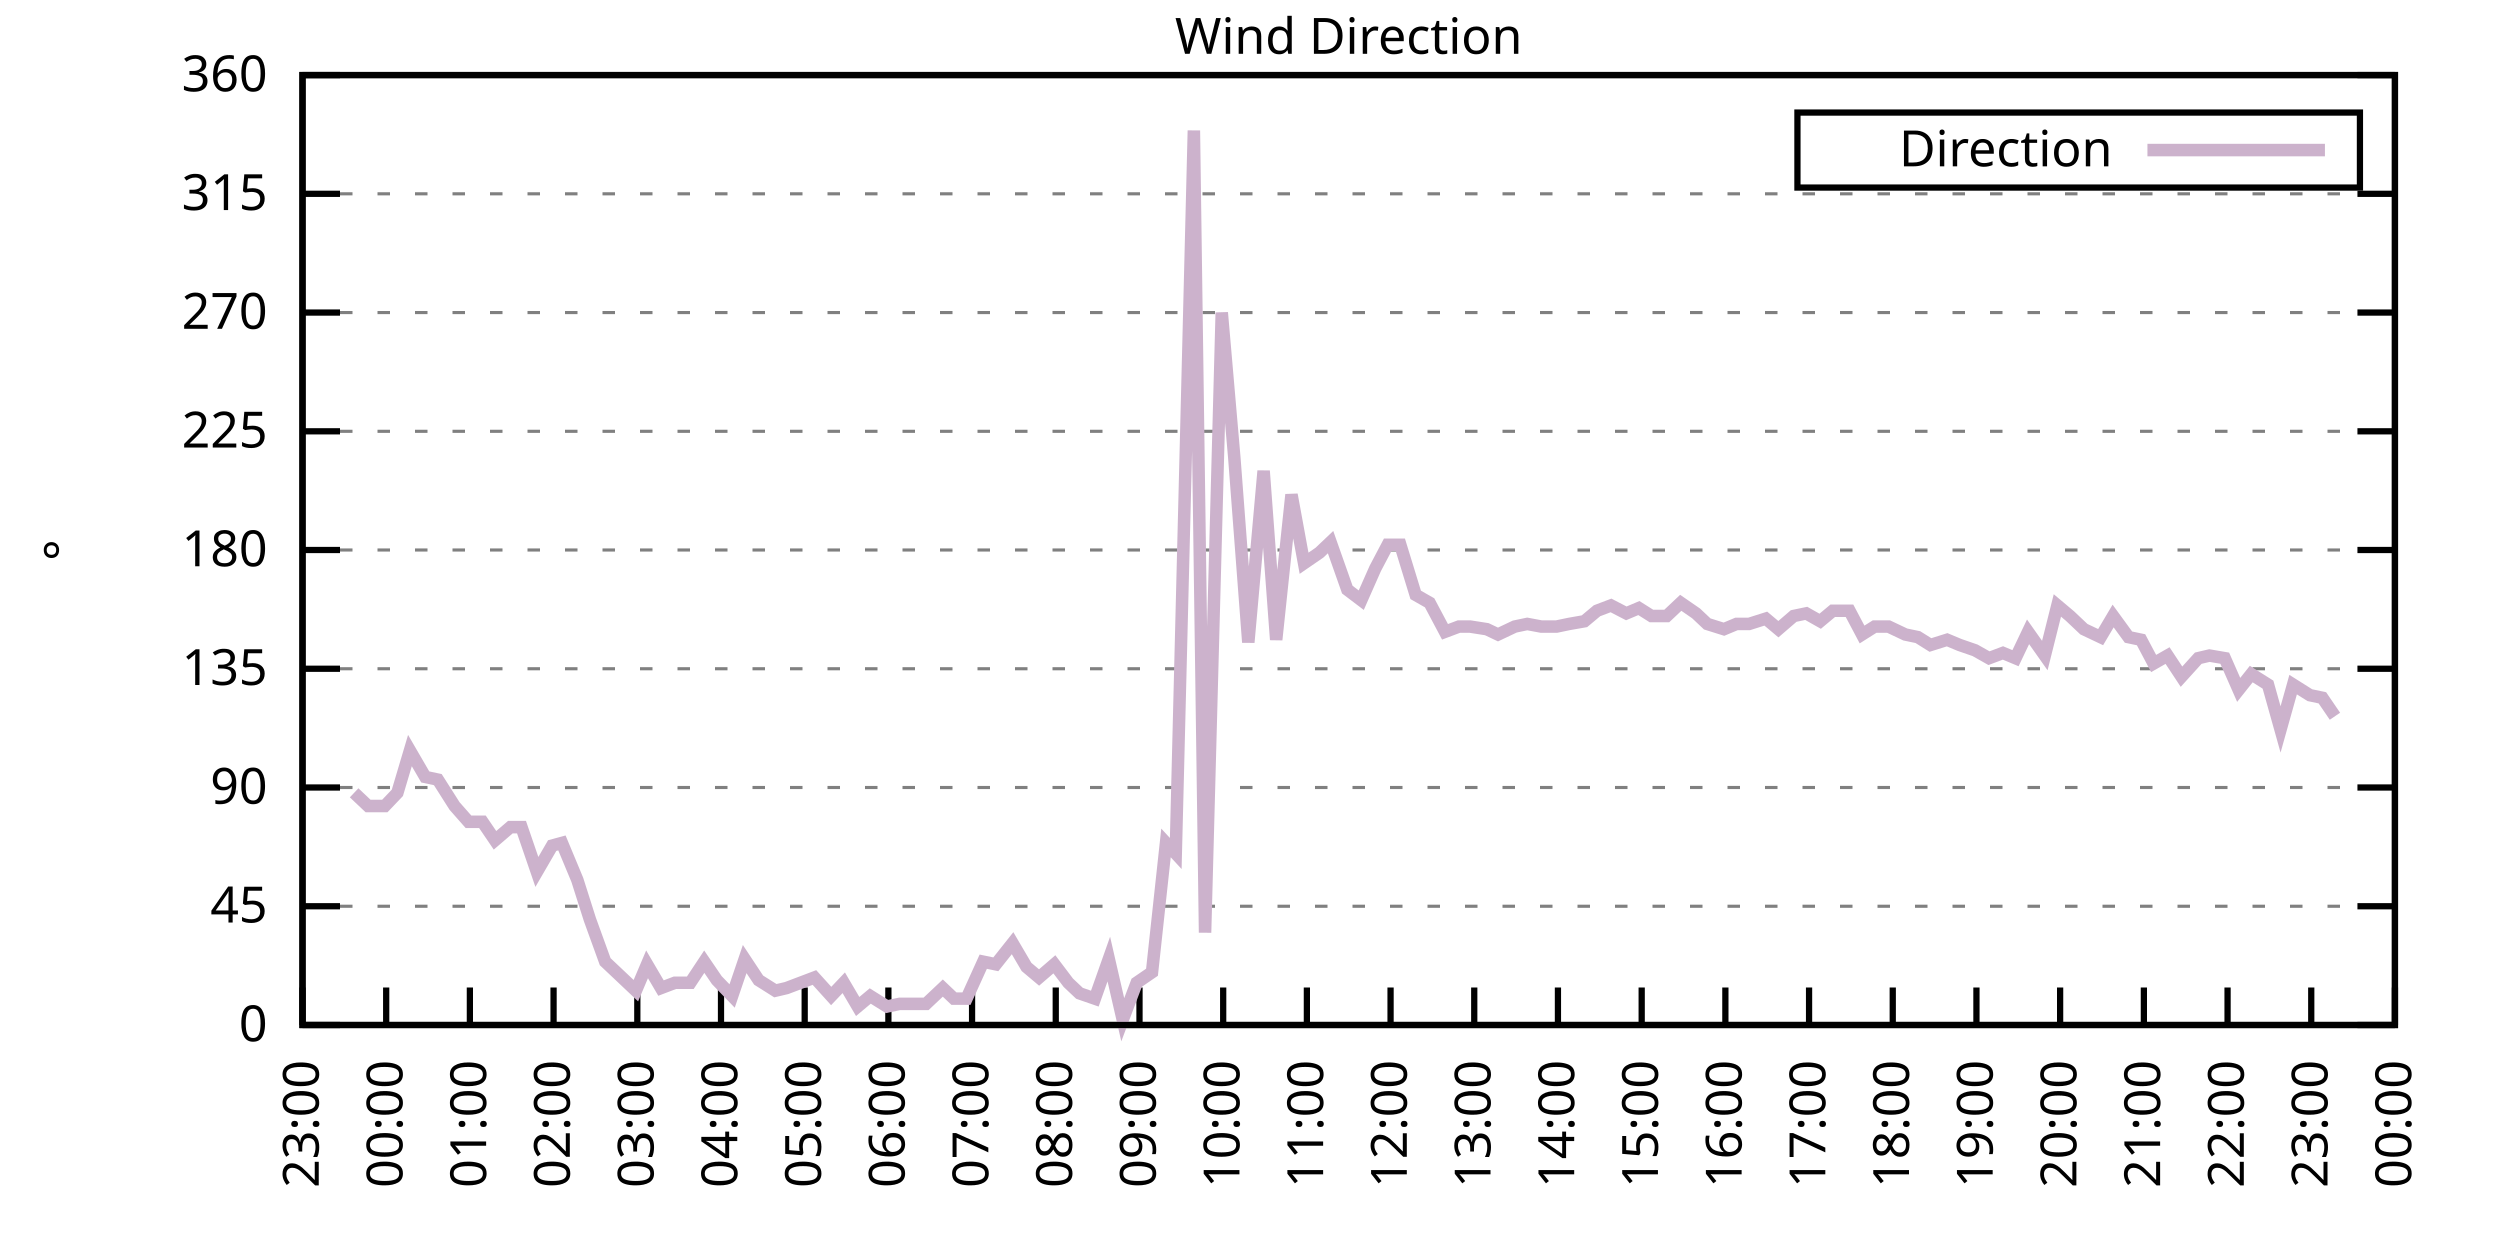
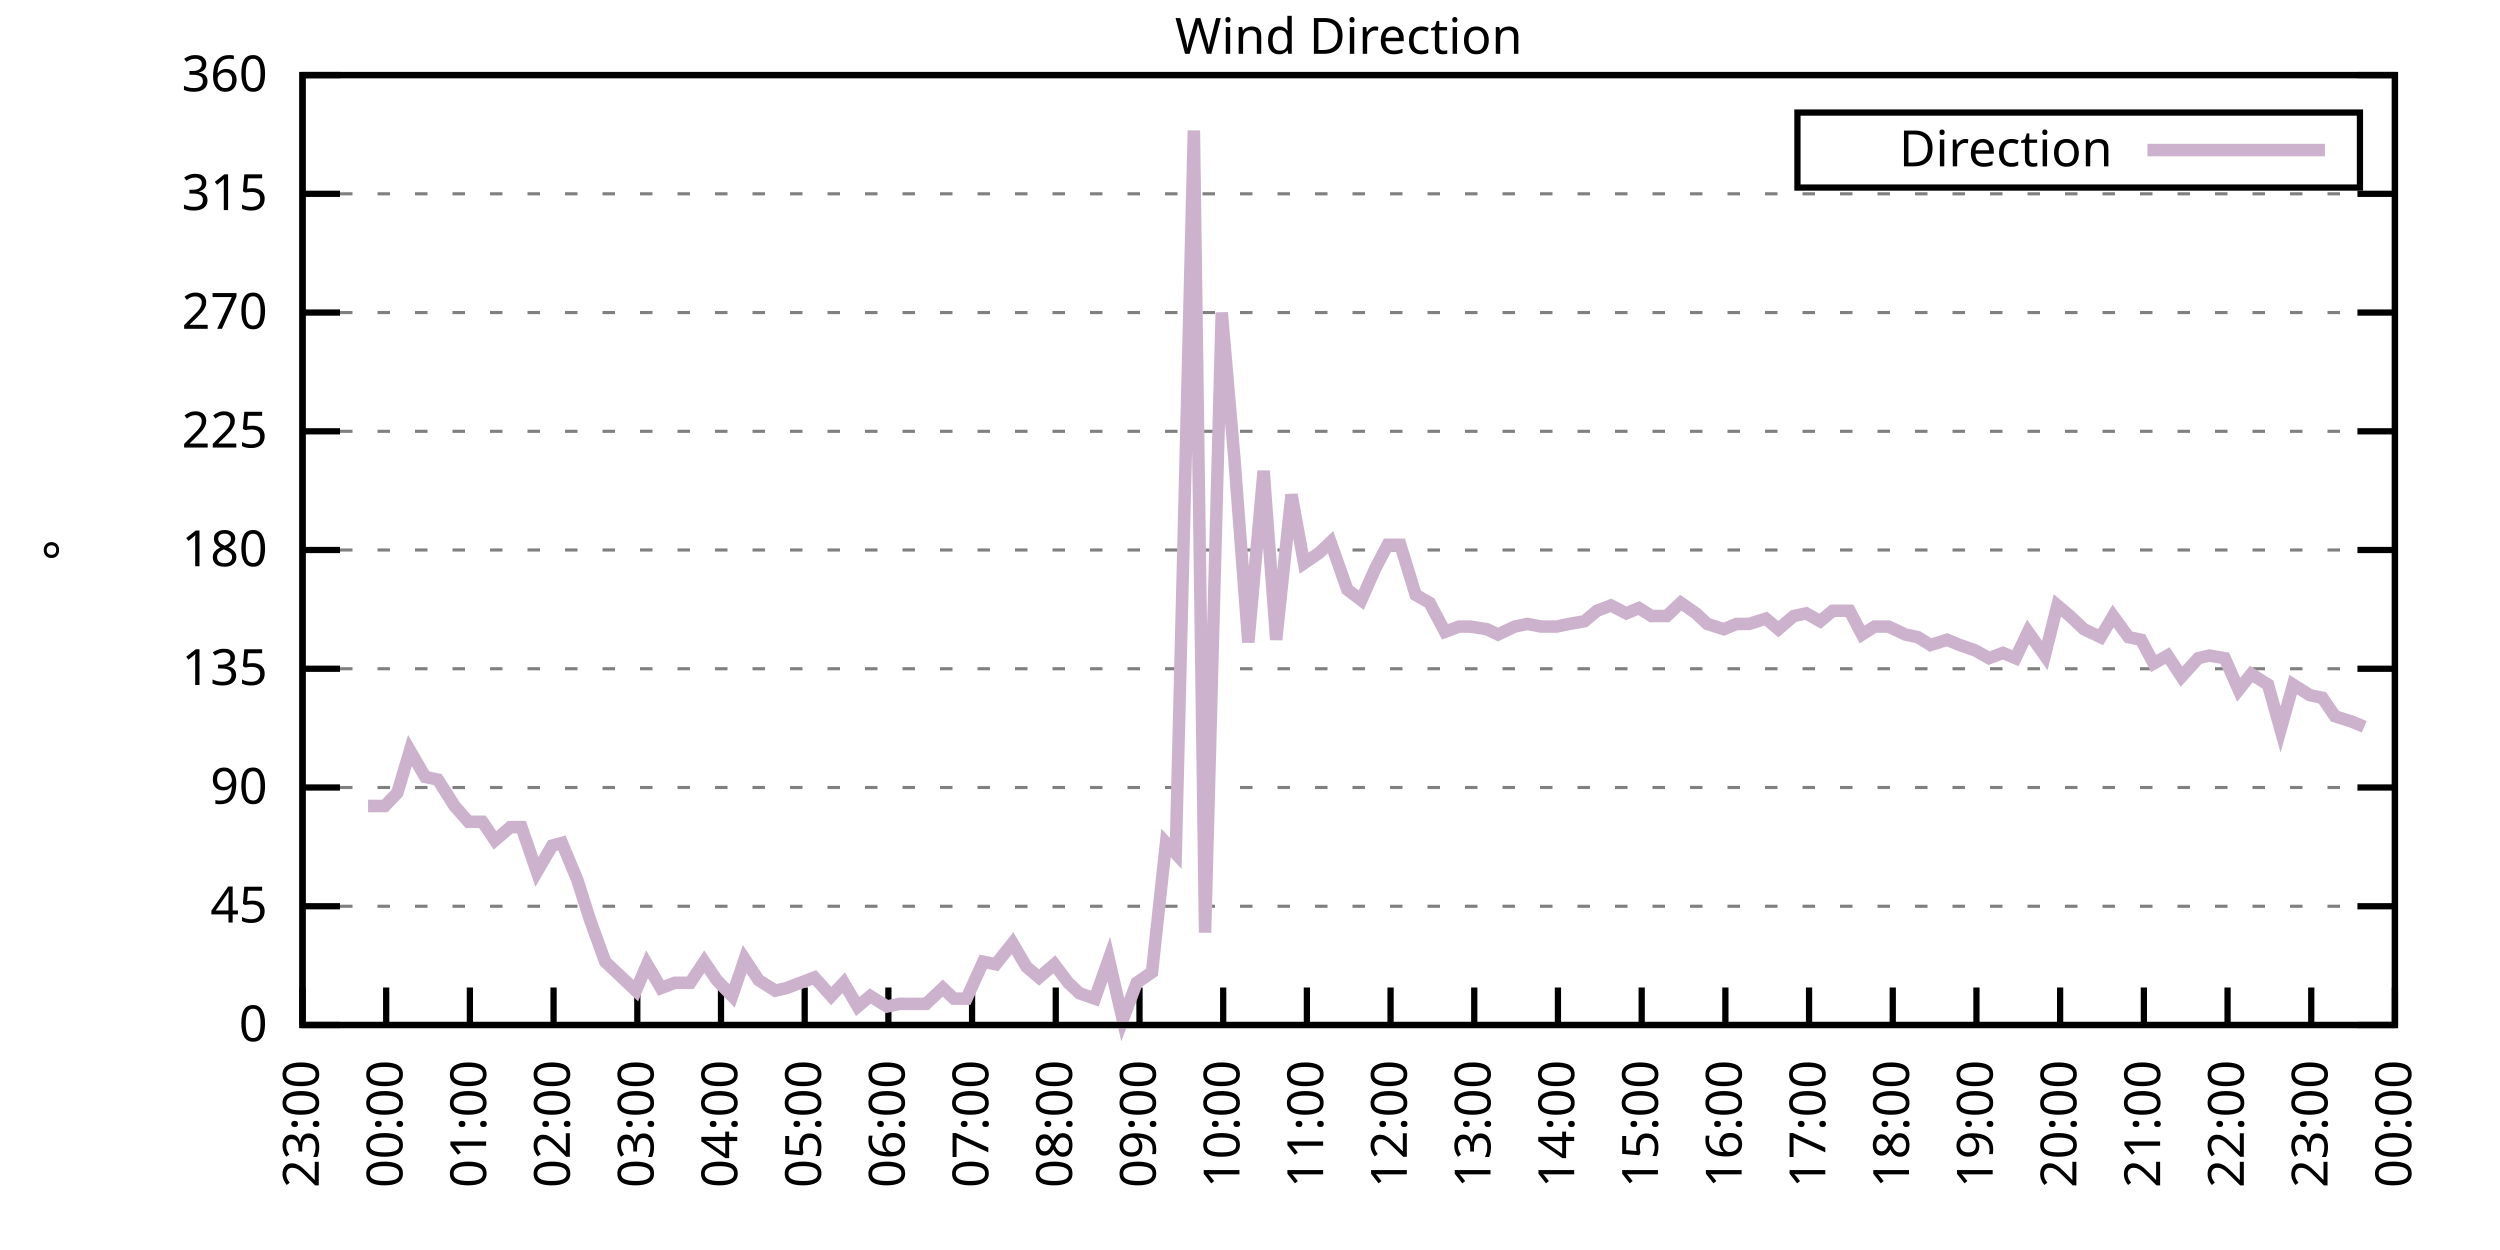
<svg xmlns="http://www.w3.org/2000/svg" xmlns:xlink="http://www.w3.org/1999/xlink" width="400" height="200" viewBox="0 0 400 200">
  <g id="gnuplot_canvas">
    <rect x="0" y="0" width="400" height="200" fill="none" />
    <defs>
      <circle id="gpDot" r="0.5" stroke-width="0.5" stroke="currentColor" />
      <path id="gpPt0" stroke-width="0.333" stroke="currentColor" d="M-1,0 h2 M0,-1 v2" />
      <path id="gpPt1" stroke-width="0.333" stroke="currentColor" d="M-1,-1 L1,1 M1,-1 L-1,1" />
      <path id="gpPt2" stroke-width="0.333" stroke="currentColor" d="M-1,0 L1,0 M0,-1 L0,1 M-1,-1 L1,1 M-1,1 L1,-1" />
      <rect id="gpPt3" stroke-width="0.333" stroke="currentColor" x="-1" y="-1" width="2" height="2" />
      <rect id="gpPt4" stroke-width="0.333" stroke="currentColor" fill="currentColor" x="-1" y="-1" width="2" height="2" />
      <circle id="gpPt5" stroke-width="0.333" stroke="currentColor" cx="0" cy="0" r="1" />
      <use xlink:href="#gpPt5" id="gpPt6" fill="currentColor" stroke="none" />
      <path id="gpPt7" stroke-width="0.333" stroke="currentColor" d="M0,-1.33 L-1.33,0.67 L1.33,0.67 z" />
      <use xlink:href="#gpPt7" id="gpPt8" fill="currentColor" stroke="none" />
      <use xlink:href="#gpPt7" id="gpPt9" stroke="currentColor" transform="rotate(180)" />
      <use xlink:href="#gpPt9" id="gpPt10" fill="currentColor" stroke="none" />
      <use xlink:href="#gpPt3" id="gpPt11" stroke="currentColor" transform="rotate(45)" />
      <use xlink:href="#gpPt11" id="gpPt12" fill="currentColor" stroke="none" />
      <path id="gpPt13" stroke-width="0.333" stroke="currentColor" d="M0,1.330 L1.265,0.411 L0.782,-1.067 L-0.782,-1.076 L-1.265,0.411 z" />
      <use xlink:href="#gpPt13" id="gpPt14" fill="currentColor" stroke="none" />
      <filter id="textbox" filterUnits="objectBoundingBox" x="0" y="0" height="1" width="1">
        <feFlood flood-color="white" flood-opacity="1" result="bgnd" />
        <feComposite in="SourceGraphic" in2="bgnd" operator="atop" />
      </filter>
      <filter id="greybox" filterUnits="objectBoundingBox" x="0" y="0" height="1" width="1">
        <feFlood flood-color="lightgrey" flood-opacity="1" result="grey" />
        <feComposite in="SourceGraphic" in2="grey" operator="atop" />
      </filter>
    </defs>
    <g fill="none" color="white" stroke="currentColor" stroke-width="1.00" stroke-linecap="butt" stroke-linejoin="miter">
</g>
    <g fill="none" color="black" stroke="currentColor" stroke-width="1.00" stroke-linecap="butt" stroke-linejoin="miter">
      <g stroke="none" shape-rendering="crispEdges">
        <polygon fill="rgb(255, 255, 255)" points="48.40,164.00 383.18,164.00 383.18,12.02 48.40,12.02 " />
      </g>
    </g>
    <g fill="none" color="black" stroke="currentColor" stroke-width="1.00" stroke-linecap="butt" stroke-linejoin="miter">
</g>
    <g fill="none" color="black" stroke="black" stroke-width="0.50" stroke-linecap="butt" stroke-linejoin="miter">
</g>
    <g fill="none" color="gray" stroke="currentColor" stroke-width="0.50" stroke-linecap="butt" stroke-linejoin="miter">
      <path stroke="gray" stroke-dasharray="2,4" class="gridline" d="M48.40,164.00 L383.19,164.00  " />
    </g>
    <g fill="none" color="gray" stroke="gray" stroke-width="1.00" stroke-linecap="butt" stroke-linejoin="miter">
</g>
    <g fill="none" color="black" stroke="currentColor" stroke-width="1.00" stroke-linecap="butt" stroke-linejoin="miter">
      <path stroke="black" d="M48.40,164.00 L54.40,164.00 M383.19,164.00 L377.19,164.00  " />
      <g transform="translate(42.80,166.60)" stroke="none" fill="black" font-family="Sans" font-size="8.00" text-anchor="end">
        <text>
          <tspan font-family="Sans"> 0</tspan>
        </text>
      </g>
    </g>
    <g fill="none" color="black" stroke="currentColor" stroke-width="1.00" stroke-linecap="butt" stroke-linejoin="miter">
</g>
    <g fill="none" color="black" stroke="black" stroke-width="0.50" stroke-linecap="butt" stroke-linejoin="miter">
</g>
    <g fill="none" color="gray" stroke="currentColor" stroke-width="0.50" stroke-linecap="butt" stroke-linejoin="miter">
      <path stroke="gray" stroke-dasharray="2,4" class="gridline" d="M48.40,145.00 L383.19,145.00  " />
    </g>
    <g fill="none" color="gray" stroke="gray" stroke-width="1.00" stroke-linecap="butt" stroke-linejoin="miter">
</g>
    <g fill="none" color="black" stroke="currentColor" stroke-width="1.00" stroke-linecap="butt" stroke-linejoin="miter">
      <path stroke="black" d="M48.40,145.00 L54.40,145.00 M383.19,145.00 L377.19,145.00  " />
      <g transform="translate(42.80,147.60)" stroke="none" fill="black" font-family="Sans" font-size="8.00" text-anchor="end">
        <text>
          <tspan font-family="Sans"> 45</tspan>
        </text>
      </g>
    </g>
    <g fill="none" color="black" stroke="currentColor" stroke-width="1.00" stroke-linecap="butt" stroke-linejoin="miter">
</g>
    <g fill="none" color="black" stroke="black" stroke-width="0.50" stroke-linecap="butt" stroke-linejoin="miter">
</g>
    <g fill="none" color="gray" stroke="currentColor" stroke-width="0.50" stroke-linecap="butt" stroke-linejoin="miter">
      <path stroke="gray" stroke-dasharray="2,4" class="gridline" d="M48.40,126.00 L383.19,126.00  " />
    </g>
    <g fill="none" color="gray" stroke="gray" stroke-width="1.00" stroke-linecap="butt" stroke-linejoin="miter">
</g>
    <g fill="none" color="black" stroke="currentColor" stroke-width="1.00" stroke-linecap="butt" stroke-linejoin="miter">
      <path stroke="black" d="M48.40,126.00 L54.40,126.00 M383.19,126.00 L377.19,126.00  " />
      <g transform="translate(42.80,128.60)" stroke="none" fill="black" font-family="Sans" font-size="8.00" text-anchor="end">
        <text>
          <tspan font-family="Sans"> 90</tspan>
        </text>
      </g>
    </g>
    <g fill="none" color="black" stroke="currentColor" stroke-width="1.00" stroke-linecap="butt" stroke-linejoin="miter">
</g>
    <g fill="none" color="black" stroke="black" stroke-width="0.50" stroke-linecap="butt" stroke-linejoin="miter">
</g>
    <g fill="none" color="gray" stroke="currentColor" stroke-width="0.50" stroke-linecap="butt" stroke-linejoin="miter">
      <path stroke="gray" stroke-dasharray="2,4" class="gridline" d="M48.40,107.00 L383.19,107.00  " />
    </g>
    <g fill="none" color="gray" stroke="gray" stroke-width="1.00" stroke-linecap="butt" stroke-linejoin="miter">
</g>
    <g fill="none" color="black" stroke="currentColor" stroke-width="1.00" stroke-linecap="butt" stroke-linejoin="miter">
      <path stroke="black" d="M48.40,107.00 L54.40,107.00 M383.19,107.00 L377.19,107.00  " />
      <g transform="translate(42.80,109.60)" stroke="none" fill="black" font-family="Sans" font-size="8.00" text-anchor="end">
        <text>
          <tspan font-family="Sans"> 135</tspan>
        </text>
      </g>
    </g>
    <g fill="none" color="black" stroke="currentColor" stroke-width="1.00" stroke-linecap="butt" stroke-linejoin="miter">
</g>
    <g fill="none" color="black" stroke="black" stroke-width="0.50" stroke-linecap="butt" stroke-linejoin="miter">
</g>
    <g fill="none" color="gray" stroke="currentColor" stroke-width="0.50" stroke-linecap="butt" stroke-linejoin="miter">
      <path stroke="gray" stroke-dasharray="2,4" class="gridline" d="M48.40,88.00 L383.19,88.00  " />
    </g>
    <g fill="none" color="gray" stroke="gray" stroke-width="1.00" stroke-linecap="butt" stroke-linejoin="miter">
</g>
    <g fill="none" color="black" stroke="currentColor" stroke-width="1.00" stroke-linecap="butt" stroke-linejoin="miter">
      <path stroke="black" d="M48.40,88.00 L54.40,88.00 M383.19,88.00 L377.19,88.00  " />
      <g transform="translate(42.80,90.60)" stroke="none" fill="black" font-family="Sans" font-size="8.00" text-anchor="end">
        <text>
          <tspan font-family="Sans"> 180</tspan>
        </text>
      </g>
    </g>
    <g fill="none" color="black" stroke="currentColor" stroke-width="1.00" stroke-linecap="butt" stroke-linejoin="miter">
</g>
    <g fill="none" color="black" stroke="black" stroke-width="0.50" stroke-linecap="butt" stroke-linejoin="miter">
</g>
    <g fill="none" color="gray" stroke="currentColor" stroke-width="0.50" stroke-linecap="butt" stroke-linejoin="miter">
      <path stroke="gray" stroke-dasharray="2,4" class="gridline" d="M48.40,69.01 L383.19,69.01  " />
    </g>
    <g fill="none" color="gray" stroke="gray" stroke-width="1.00" stroke-linecap="butt" stroke-linejoin="miter">
</g>
    <g fill="none" color="black" stroke="currentColor" stroke-width="1.00" stroke-linecap="butt" stroke-linejoin="miter">
      <path stroke="black" d="M48.40,69.01 L54.40,69.01 M383.19,69.01 L377.19,69.01  " />
      <g transform="translate(42.80,71.61)" stroke="none" fill="black" font-family="Sans" font-size="8.00" text-anchor="end">
        <text>
          <tspan font-family="Sans"> 225</tspan>
        </text>
      </g>
    </g>
    <g fill="none" color="black" stroke="currentColor" stroke-width="1.00" stroke-linecap="butt" stroke-linejoin="miter">
</g>
    <g fill="none" color="black" stroke="black" stroke-width="0.50" stroke-linecap="butt" stroke-linejoin="miter">
</g>
    <g fill="none" color="gray" stroke="currentColor" stroke-width="0.50" stroke-linecap="butt" stroke-linejoin="miter">
      <path stroke="gray" stroke-dasharray="2,4" class="gridline" d="M48.40,50.01 L383.19,50.01  " />
    </g>
    <g fill="none" color="gray" stroke="gray" stroke-width="1.00" stroke-linecap="butt" stroke-linejoin="miter">
</g>
    <g fill="none" color="black" stroke="currentColor" stroke-width="1.00" stroke-linecap="butt" stroke-linejoin="miter">
      <path stroke="black" d="M48.40,50.01 L54.40,50.01 M383.19,50.01 L377.19,50.01  " />
      <g transform="translate(42.80,52.61)" stroke="none" fill="black" font-family="Sans" font-size="8.00" text-anchor="end">
        <text>
          <tspan font-family="Sans"> 270</tspan>
        </text>
      </g>
    </g>
    <g fill="none" color="black" stroke="currentColor" stroke-width="1.00" stroke-linecap="butt" stroke-linejoin="miter">
</g>
    <g fill="none" color="black" stroke="black" stroke-width="0.50" stroke-linecap="butt" stroke-linejoin="miter">
</g>
    <g fill="none" color="gray" stroke="currentColor" stroke-width="0.50" stroke-linecap="butt" stroke-linejoin="miter">
      <path stroke="gray" stroke-dasharray="2,4" class="gridline" d="M48.40,31.01 L383.19,31.01  " />
    </g>
    <g fill="none" color="gray" stroke="gray" stroke-width="1.00" stroke-linecap="butt" stroke-linejoin="miter">
</g>
    <g fill="none" color="black" stroke="currentColor" stroke-width="1.00" stroke-linecap="butt" stroke-linejoin="miter">
      <path stroke="black" d="M48.40,31.01 L54.40,31.01 M383.19,31.01 L377.19,31.01  " />
      <g transform="translate(42.80,33.61)" stroke="none" fill="black" font-family="Sans" font-size="8.00" text-anchor="end">
        <text>
          <tspan font-family="Sans"> 315</tspan>
        </text>
      </g>
    </g>
    <g fill="none" color="black" stroke="currentColor" stroke-width="1.00" stroke-linecap="butt" stroke-linejoin="miter">
</g>
    <g fill="none" color="black" stroke="black" stroke-width="0.50" stroke-linecap="butt" stroke-linejoin="miter">
</g>
    <g fill="none" color="gray" stroke="currentColor" stroke-width="0.50" stroke-linecap="butt" stroke-linejoin="miter">
      <path stroke="gray" stroke-dasharray="2,4" class="gridline" d="M48.40,12.01 L383.19,12.01  " />
    </g>
    <g fill="none" color="gray" stroke="gray" stroke-width="1.00" stroke-linecap="butt" stroke-linejoin="miter">
</g>
    <g fill="none" color="black" stroke="currentColor" stroke-width="1.00" stroke-linecap="butt" stroke-linejoin="miter">
      <path stroke="black" d="M48.40,12.01 L54.40,12.01 M383.19,12.01 L377.19,12.01  " />
      <g transform="translate(42.80,14.61)" stroke="none" fill="black" font-family="Sans" font-size="8.00" text-anchor="end">
        <text>
          <tspan font-family="Sans"> 360</tspan>
        </text>
      </g>
    </g>
    <g fill="none" color="black" stroke="currentColor" stroke-width="1.00" stroke-linecap="butt" stroke-linejoin="miter">
      <path stroke="black" d="M48.40,164.00 L48.40,158.00  " />
      <g transform="translate(51.00,169.60) rotate(270.00)" stroke="none" fill="black" font-family="Sans" font-size="8.00" text-anchor="end">
        <text>
          <tspan font-family="Sans">23:00</tspan>
        </text>
      </g>
    </g>
    <g fill="none" color="black" stroke="currentColor" stroke-width="1.00" stroke-linecap="butt" stroke-linejoin="miter">
      <path stroke="black" d="M61.79,164.00 L61.79,158.00  " />
      <g transform="translate(64.39,169.60) rotate(270.00)" stroke="none" fill="black" font-family="Sans" font-size="8.00" text-anchor="end">
        <text>
          <tspan font-family="Sans">00:00</tspan>
        </text>
      </g>
    </g>
    <g fill="none" color="black" stroke="currentColor" stroke-width="1.00" stroke-linecap="butt" stroke-linejoin="miter">
      <path stroke="black" d="M75.18,164.00 L75.18,158.00  " />
      <g transform="translate(77.78,169.60) rotate(270.00)" stroke="none" fill="black" font-family="Sans" font-size="8.00" text-anchor="end">
        <text>
          <tspan font-family="Sans">01:00</tspan>
        </text>
      </g>
    </g>
    <g fill="none" color="black" stroke="currentColor" stroke-width="1.00" stroke-linecap="butt" stroke-linejoin="miter">
      <path stroke="black" d="M88.57,164.00 L88.57,158.00  " />
      <g transform="translate(91.17,169.60) rotate(270.00)" stroke="none" fill="black" font-family="Sans" font-size="8.00" text-anchor="end">
        <text>
          <tspan font-family="Sans">02:00</tspan>
        </text>
      </g>
    </g>
    <g fill="none" color="black" stroke="currentColor" stroke-width="1.00" stroke-linecap="butt" stroke-linejoin="miter">
      <path stroke="black" d="M101.97,164.00 L101.97,158.00  " />
      <g transform="translate(104.57,169.60) rotate(270.00)" stroke="none" fill="black" font-family="Sans" font-size="8.00" text-anchor="end">
        <text>
          <tspan font-family="Sans">03:00</tspan>
        </text>
      </g>
    </g>
    <g fill="none" color="black" stroke="currentColor" stroke-width="1.00" stroke-linecap="butt" stroke-linejoin="miter">
      <path stroke="black" d="M115.36,164.00 L115.36,158.00  " />
      <g transform="translate(117.96,169.60) rotate(270.00)" stroke="none" fill="black" font-family="Sans" font-size="8.00" text-anchor="end">
        <text>
          <tspan font-family="Sans">04:00</tspan>
        </text>
      </g>
    </g>
    <g fill="none" color="black" stroke="currentColor" stroke-width="1.00" stroke-linecap="butt" stroke-linejoin="miter">
      <path stroke="black" d="M128.75,164.00 L128.75,158.00  " />
      <g transform="translate(131.35,169.60) rotate(270.00)" stroke="none" fill="black" font-family="Sans" font-size="8.00" text-anchor="end">
        <text>
          <tspan font-family="Sans">05:00</tspan>
        </text>
      </g>
    </g>
    <g fill="none" color="black" stroke="currentColor" stroke-width="1.00" stroke-linecap="butt" stroke-linejoin="miter">
      <path stroke="black" d="M142.14,164.00 L142.14,158.00  " />
      <g transform="translate(144.74,169.60) rotate(270.00)" stroke="none" fill="black" font-family="Sans" font-size="8.00" text-anchor="end">
        <text>
          <tspan font-family="Sans">06:00</tspan>
        </text>
      </g>
    </g>
    <g fill="none" color="black" stroke="currentColor" stroke-width="1.00" stroke-linecap="butt" stroke-linejoin="miter">
      <path stroke="black" d="M155.53,164.00 L155.53,158.00  " />
      <g transform="translate(158.13,169.60) rotate(270.00)" stroke="none" fill="black" font-family="Sans" font-size="8.00" text-anchor="end">
        <text>
          <tspan font-family="Sans">07:00</tspan>
        </text>
      </g>
    </g>
    <g fill="none" color="black" stroke="currentColor" stroke-width="1.00" stroke-linecap="butt" stroke-linejoin="miter">
      <path stroke="black" d="M168.92,164.00 L168.92,158.00  " />
      <g transform="translate(171.52,169.60) rotate(270.00)" stroke="none" fill="black" font-family="Sans" font-size="8.00" text-anchor="end">
        <text>
          <tspan font-family="Sans">08:00</tspan>
        </text>
      </g>
    </g>
    <g fill="none" color="black" stroke="currentColor" stroke-width="1.00" stroke-linecap="butt" stroke-linejoin="miter">
      <path stroke="black" d="M182.32,164.00 L182.32,158.00  " />
      <g transform="translate(184.92,169.60) rotate(270.00)" stroke="none" fill="black" font-family="Sans" font-size="8.00" text-anchor="end">
        <text>
          <tspan font-family="Sans">09:00</tspan>
        </text>
      </g>
    </g>
    <g fill="none" color="black" stroke="currentColor" stroke-width="1.00" stroke-linecap="butt" stroke-linejoin="miter">
      <path stroke="black" d="M195.71,164.00 L195.71,158.00  " />
      <g transform="translate(198.31,169.60) rotate(270.00)" stroke="none" fill="black" font-family="Sans" font-size="8.00" text-anchor="end">
        <text>
          <tspan font-family="Sans">10:00</tspan>
        </text>
      </g>
    </g>
    <g fill="none" color="black" stroke="currentColor" stroke-width="1.00" stroke-linecap="butt" stroke-linejoin="miter">
      <path stroke="black" d="M209.10,164.00 L209.10,158.00  " />
      <g transform="translate(211.70,169.60) rotate(270.00)" stroke="none" fill="black" font-family="Sans" font-size="8.00" text-anchor="end">
        <text>
          <tspan font-family="Sans">11:00</tspan>
        </text>
      </g>
    </g>
    <g fill="none" color="black" stroke="currentColor" stroke-width="1.00" stroke-linecap="butt" stroke-linejoin="miter">
      <path stroke="black" d="M222.49,164.00 L222.49,158.00  " />
      <g transform="translate(225.09,169.60) rotate(270.00)" stroke="none" fill="black" font-family="Sans" font-size="8.00" text-anchor="end">
        <text>
          <tspan font-family="Sans">12:00</tspan>
        </text>
      </g>
    </g>
    <g fill="none" color="black" stroke="currentColor" stroke-width="1.00" stroke-linecap="butt" stroke-linejoin="miter">
      <path stroke="black" d="M235.88,164.00 L235.88,158.00  " />
      <g transform="translate(238.48,169.60) rotate(270.00)" stroke="none" fill="black" font-family="Sans" font-size="8.00" text-anchor="end">
        <text>
          <tspan font-family="Sans">13:00</tspan>
        </text>
      </g>
    </g>
    <g fill="none" color="black" stroke="currentColor" stroke-width="1.00" stroke-linecap="butt" stroke-linejoin="miter">
      <path stroke="black" d="M249.27,164.00 L249.27,158.00  " />
      <g transform="translate(251.87,169.60) rotate(270.00)" stroke="none" fill="black" font-family="Sans" font-size="8.00" text-anchor="end">
        <text>
          <tspan font-family="Sans">14:00</tspan>
        </text>
      </g>
    </g>
    <g fill="none" color="black" stroke="currentColor" stroke-width="1.00" stroke-linecap="butt" stroke-linejoin="miter">
      <path stroke="black" d="M262.67,164.00 L262.67,158.00  " />
      <g transform="translate(265.27,169.60) rotate(270.00)" stroke="none" fill="black" font-family="Sans" font-size="8.00" text-anchor="end">
        <text>
          <tspan font-family="Sans">15:00</tspan>
        </text>
      </g>
    </g>
    <g fill="none" color="black" stroke="currentColor" stroke-width="1.00" stroke-linecap="butt" stroke-linejoin="miter">
      <path stroke="black" d="M276.06,164.00 L276.06,158.00  " />
      <g transform="translate(278.66,169.60) rotate(270.00)" stroke="none" fill="black" font-family="Sans" font-size="8.00" text-anchor="end">
        <text>
          <tspan font-family="Sans">16:00</tspan>
        </text>
      </g>
    </g>
    <g fill="none" color="black" stroke="currentColor" stroke-width="1.00" stroke-linecap="butt" stroke-linejoin="miter">
      <path stroke="black" d="M289.45,164.00 L289.45,158.00  " />
      <g transform="translate(292.05,169.60) rotate(270.00)" stroke="none" fill="black" font-family="Sans" font-size="8.00" text-anchor="end">
        <text>
          <tspan font-family="Sans">17:00</tspan>
        </text>
      </g>
    </g>
    <g fill="none" color="black" stroke="currentColor" stroke-width="1.00" stroke-linecap="butt" stroke-linejoin="miter">
      <path stroke="black" d="M302.84,164.00 L302.84,158.00  " />
      <g transform="translate(305.44,169.60) rotate(270.00)" stroke="none" fill="black" font-family="Sans" font-size="8.00" text-anchor="end">
        <text>
          <tspan font-family="Sans">18:00</tspan>
        </text>
      </g>
    </g>
    <g fill="none" color="black" stroke="currentColor" stroke-width="1.00" stroke-linecap="butt" stroke-linejoin="miter">
      <path stroke="black" d="M316.23,164.00 L316.23,158.00  " />
      <g transform="translate(318.83,169.60) rotate(270.00)" stroke="none" fill="black" font-family="Sans" font-size="8.00" text-anchor="end">
        <text>
          <tspan font-family="Sans">19:00</tspan>
        </text>
      </g>
    </g>
    <g fill="none" color="black" stroke="currentColor" stroke-width="1.00" stroke-linecap="butt" stroke-linejoin="miter">
      <path stroke="black" d="M329.62,164.00 L329.62,158.00  " />
      <g transform="translate(332.22,169.60) rotate(270.00)" stroke="none" fill="black" font-family="Sans" font-size="8.00" text-anchor="end">
        <text>
          <tspan font-family="Sans">20:00</tspan>
        </text>
      </g>
    </g>
    <g fill="none" color="black" stroke="currentColor" stroke-width="1.00" stroke-linecap="butt" stroke-linejoin="miter">
      <path stroke="black" d="M343.02,164.00 L343.02,158.00  " />
      <g transform="translate(345.62,169.60) rotate(270.00)" stroke="none" fill="black" font-family="Sans" font-size="8.00" text-anchor="end">
        <text>
          <tspan font-family="Sans">21:00</tspan>
        </text>
      </g>
    </g>
    <g fill="none" color="black" stroke="currentColor" stroke-width="1.00" stroke-linecap="butt" stroke-linejoin="miter">
      <path stroke="black" d="M356.41,164.00 L356.41,158.00  " />
      <g transform="translate(359.01,169.60) rotate(270.00)" stroke="none" fill="black" font-family="Sans" font-size="8.00" text-anchor="end">
        <text>
          <tspan font-family="Sans">22:00</tspan>
        </text>
      </g>
    </g>
    <g fill="none" color="black" stroke="currentColor" stroke-width="1.00" stroke-linecap="butt" stroke-linejoin="miter">
      <path stroke="black" d="M369.80,164.00 L369.80,158.00  " />
      <g transform="translate(372.40,169.60) rotate(270.00)" stroke="none" fill="black" font-family="Sans" font-size="8.00" text-anchor="end">
        <text>
          <tspan font-family="Sans">23:00</tspan>
        </text>
      </g>
    </g>
    <g fill="none" color="black" stroke="currentColor" stroke-width="1.00" stroke-linecap="butt" stroke-linejoin="miter">
      <path stroke="black" d="M383.19,164.00 L383.19,158.00  " />
      <g transform="translate(385.79,169.60) rotate(270.00)" stroke="none" fill="black" font-family="Sans" font-size="8.00" text-anchor="end">
        <text>
          <tspan font-family="Sans">00:00</tspan>
        </text>
      </g>
    </g>
    <g fill="none" color="black" stroke="currentColor" stroke-width="1.00" stroke-linecap="butt" stroke-linejoin="miter">
</g>
    <g fill="none" color="black" stroke="currentColor" stroke-width="1.00" stroke-linecap="butt" stroke-linejoin="miter">
      <path stroke="black" d="M48.40,12.01 L48.40,164.00 L383.19,164.00 L383.19,12.01 L48.40,12.01 Z  " />
    </g>
    <g fill="none" color="black" stroke="currentColor" stroke-width="1.00" stroke-linecap="butt" stroke-linejoin="miter">
</g>
    <g fill="none" color="black" stroke="currentColor" stroke-width="1.00" stroke-linecap="butt" stroke-linejoin="miter">
      <path stroke="black" d="M287.59,30.01 L287.59,18.01 L377.59,18.01 L377.59,30.01 L287.59,30.01 Z  " />
    </g>
    <g id="Wind_direction_plot_1">
      <g fill="none" color="white" stroke="black" stroke-width="2.00" stroke-linecap="butt" stroke-linejoin="miter">
</g>
      <g fill="none" color="black" stroke="currentColor" stroke-width="2.00" stroke-linecap="butt" stroke-linejoin="miter">
        <g transform="translate(337.99,26.61)" stroke="none" fill="black" font-family="Sans" font-size="8.00" text-anchor="end">
          <text>
            <tspan font-family="Sans">Direction</tspan>
          </text>
        </g>
      </g>
      <g fill="none" color="black" stroke="currentColor" stroke-width="2.00" stroke-linecap="butt" stroke-linejoin="miter">
-         <path stroke="rgb(204, 178, 204)" d="M343.59,24.01 L371.99,24.01 M56.66,126.85 L58.89,128.96 L61.57,128.96 L63.58,126.85 L65.59,120.09 L68.04,124.31   L70.05,124.74 L72.73,128.96 L74.96,131.49 L77.19,131.49 L79.20,134.45 L81.66,132.34 L83.44,132.34 L85.90,139.51   L88.35,135.29 L89.91,134.87 L92.37,140.78 L94.38,147.11 L96.83,153.87 L99.51,156.40 L101.74,158.51 L103.53,154.29   L105.76,158.09 L107.99,157.24 L110.45,157.24 L112.68,153.87 L114.69,156.82 L117.14,159.36 L119.15,153.45 L121.38,156.82   L124.06,158.51 L125.85,158.09 L130.31,156.40 L132.99,159.36 L135.00,157.24 L137.23,161.04 L139.24,159.36 L141.92,161.04   L143.93,160.62 L146.16,160.62 L148.17,160.62 L150.85,158.09 L152.63,159.78 L154.64,159.78 L157.32,153.87 L159.33,154.29   L162.01,150.91 L164.24,154.71 L166.25,156.40 L168.70,154.29 L170.93,157.24 L172.72,158.93 L175.17,159.78 L177.41,153.45   L179.64,163.16 L181.87,157.24 L184.32,155.56 L186.56,134.87 L188.12,136.56 L191.02,20.88 L192.81,149.22 L195.48,50.01   L197.49,73.23 L199.73,102.78 L202.18,75.34 L204.19,102.36 L206.64,79.14 L208.65,90.12 L211.11,88.43 L212.89,86.74   L215.57,94.34 L217.80,96.03 L220.04,90.96 L222.04,87.16 L224.05,87.16 L226.51,95.18 L228.74,96.45 L231.20,101.09   L233.43,100.25 L235.21,100.25 L237.89,100.67 L239.68,101.52 L242.36,100.25 L244.36,99.83 L246.60,100.25 L249.05,100.25   L251.06,99.83 L253.51,99.40 L255.52,97.72 L257.76,96.87 L260.21,98.14 L262.22,97.29 L264.23,98.56 L266.68,98.56   L268.92,96.45 L271.37,98.14 L273.16,99.83 L275.83,100.67 L277.84,99.83 L279.85,99.83 L282.53,98.98 L284.54,100.67   L286.99,98.56 L289.00,98.14 L291.23,99.40 L293.24,97.72 L295.92,97.72 L297.93,101.52 L299.94,100.25 L302.17,100.25   L304.85,101.52 L306.86,101.94 L308.87,103.20 L311.54,102.36 L313.55,103.20 L316.01,104.05 L318.24,105.31 L320.47,104.47   L322.48,105.31 L324.49,101.09 L327.17,104.89 L329.18,96.87 L331.19,98.56 L333.42,100.67 L336.10,101.94 L338.10,98.56   L340.56,101.94 L342.57,102.36 L344.58,106.16 L346.81,104.89 L349.04,108.27 L351.72,105.31 L353.51,104.89 L355.96,105.31   L358.19,110.38 L360.20,107.85 L362.88,109.54 L364.89,116.71 L366.90,109.54 L369.58,111.23 L371.58,111.65 L373.59,114.60    " />
+         <path stroke="rgb(204, 178, 204)" d="M343.59,24.01 L371.99,24.01 M58.89,128.96 L61.57,128.96 L63.58,126.85 L65.59,120.09 L68.04,124.31 L70.05,124.74   L72.73,128.96 L74.96,131.49 L77.19,131.49 L79.20,134.45 L81.66,132.34 L83.44,132.34 L85.90,139.51 L88.35,135.29   L89.91,134.87 L92.37,140.78 L94.38,147.11 L96.83,153.87 L99.51,156.40 L101.74,158.51 L103.53,154.29 L105.76,158.09   L107.99,157.24 L110.45,157.24 L112.68,153.87 L114.69,156.82 L117.14,159.36 L119.15,153.45 L121.38,156.82 L124.06,158.51   L125.85,158.09 L130.31,156.40 L132.99,159.36 L135.00,157.24 L137.23,161.04 L139.24,159.36 L141.92,161.04 L143.93,160.62   L146.16,160.62 L148.17,160.62 L150.85,158.09 L152.63,159.78 L154.64,159.78 L157.32,153.87 L159.33,154.29 L162.01,150.91   L164.24,154.71 L166.25,156.40 L168.70,154.29 L170.93,157.24 L172.72,158.93 L175.17,159.78 L177.41,153.45 L179.64,163.16   L181.87,157.24 L184.32,155.56 L186.56,134.87 L188.12,136.56 L191.02,20.88 L192.81,149.22 L195.48,50.01 L197.49,73.23   L199.73,102.78 L202.18,75.34 L204.19,102.36 L206.64,79.14 L208.65,90.12 L211.11,88.43 L212.89,86.74 L215.57,94.34   L217.80,96.03 L220.04,90.96 L222.04,87.16 L224.05,87.16 L226.51,95.18 L228.74,96.45 L231.20,101.09 L233.43,100.25   L235.21,100.25 L237.89,100.67 L239.68,101.52 L242.36,100.25 L244.36,99.83 L246.60,100.25 L249.05,100.25 L251.06,99.83   L253.51,99.40 L255.52,97.72 L257.76,96.87 L260.21,98.14 L262.22,97.29 L264.23,98.56 L266.68,98.56 L268.92,96.45   L271.37,98.14 L273.16,99.83 L275.83,100.67 L277.84,99.83 L279.85,99.83 L282.53,98.98 L284.54,100.67 L286.99,98.56   L289.00,98.14 L291.23,99.40 L293.24,97.72 L295.92,97.72 L297.93,101.52 L299.94,100.25 L302.17,100.25 L304.85,101.52   L306.86,101.94 L308.87,103.20 L311.54,102.36 L313.55,103.20 L316.01,104.05 L318.24,105.31 L320.47,104.47 L322.48,105.31   L324.49,101.09 L327.17,104.89 L329.18,96.87 L331.19,98.56 L333.42,100.67 L336.10,101.94 L338.10,98.56 L340.56,101.94   L342.57,102.36 L344.58,106.16 L346.81,104.89 L349.04,108.27 L351.72,105.31 L353.51,104.89 L355.96,105.31 L358.19,110.38   L360.20,107.85 L362.88,109.54 L364.89,116.71 L366.90,109.54 L369.58,111.23 L371.58,111.65 L373.59,114.60 L376.27,115.45   L378.28,116.29  " />
      </g>
    </g>
    <g fill="none" color="black" stroke="currentColor" stroke-width="2.00" stroke-linecap="butt" stroke-linejoin="miter">
</g>
    <g fill="none" color="black" stroke="black" stroke-width="1.00" stroke-linecap="butt" stroke-linejoin="miter">
</g>
    <g fill="none" color="black" stroke="currentColor" stroke-width="1.00" stroke-linecap="butt" stroke-linejoin="miter">
      <path stroke="black" d="M48.40,12.01 L48.40,164.00 L383.19,164.00 L383.19,12.01 L48.40,12.01 Z  " />
      <g transform="translate(12.80,88.01) rotate(270.00)" stroke="none" fill="black" font-family="Sans" font-size="8.00" text-anchor="middle">
        <text>
          <tspan font-family="Sans">°</tspan>
        </text>
      </g>
    </g>
    <g fill="none" color="black" stroke="currentColor" stroke-width="1.00" stroke-linecap="butt" stroke-linejoin="miter">
</g>
    <g fill="none" color="black" stroke="currentColor" stroke-width="1.00" stroke-linecap="butt" stroke-linejoin="miter">
      <g transform="translate(215.79,8.61)" stroke="none" fill="black" font-family="Sans" font-size="8.00" text-anchor="middle">
        <text>
          <tspan font-family="Sans">Wind Direction</tspan>
        </text>
      </g>
    </g>
    <g fill="none" color="black" stroke="currentColor" stroke-width="1.00" stroke-linecap="butt" stroke-linejoin="miter">
</g>
  </g>
</svg>
